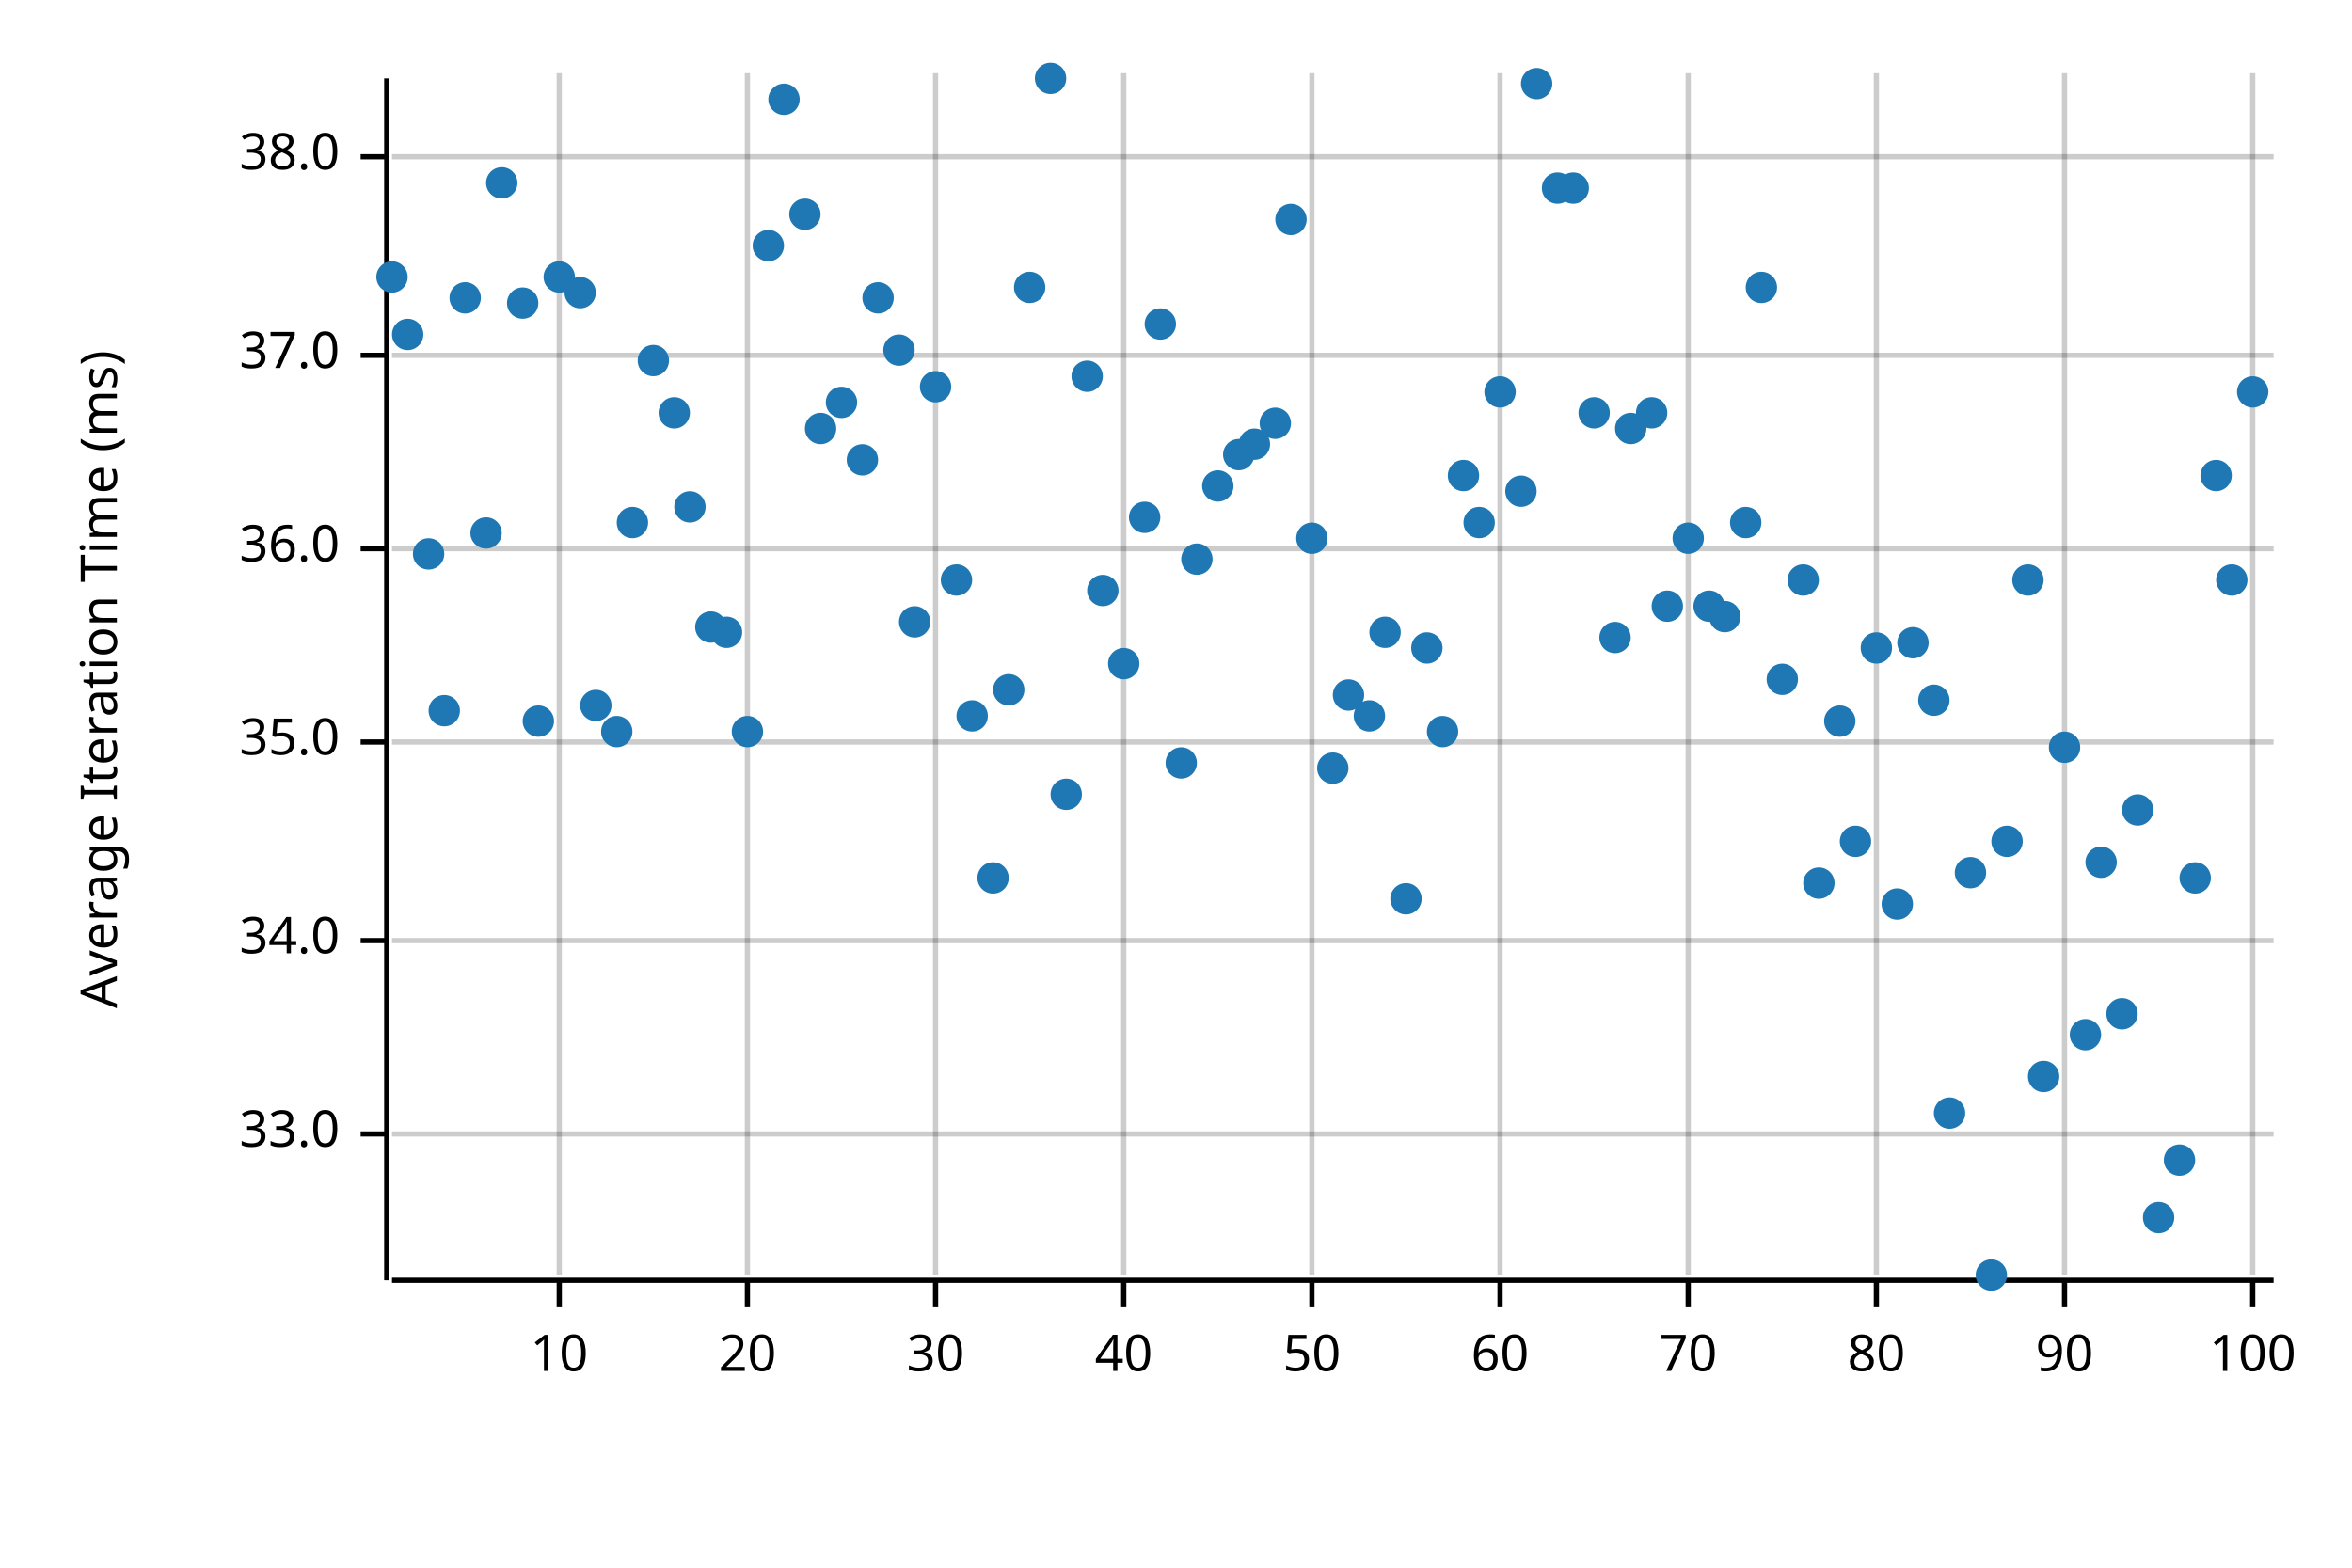
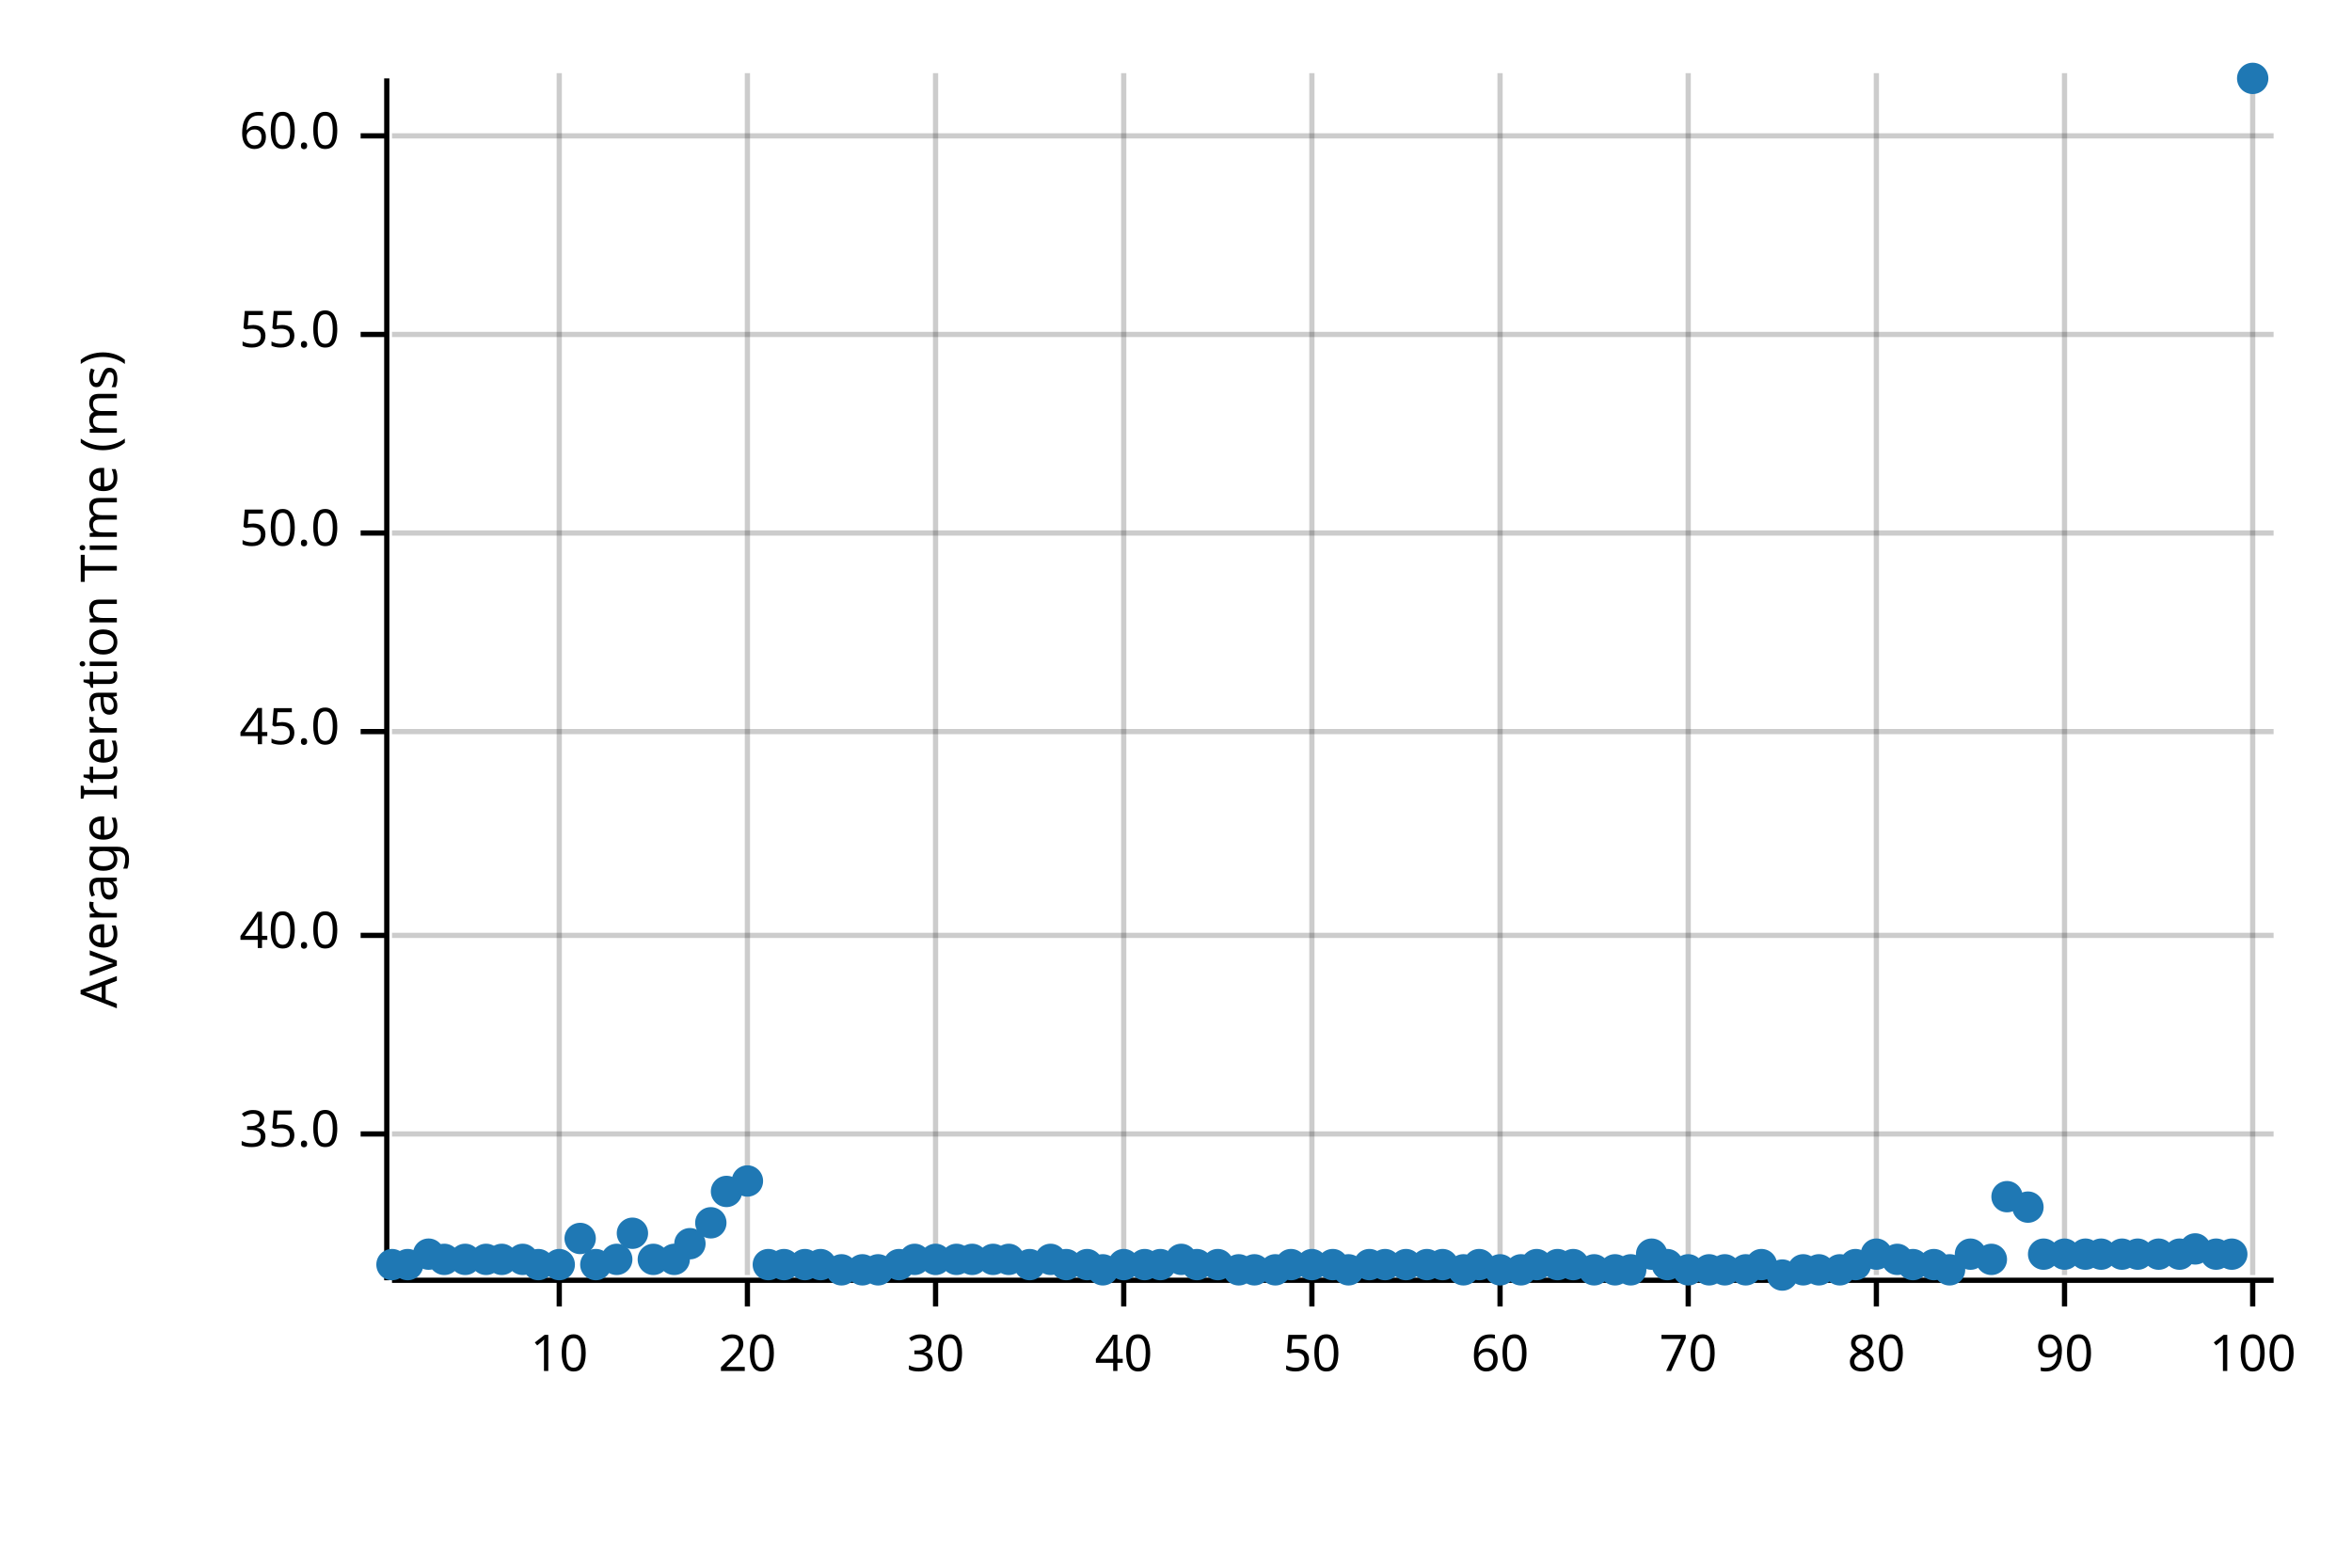
<svg xmlns="http://www.w3.org/2000/svg" width="450" height="300" viewBox="0 0 450 300">
  <text x="15" y="130" dy="0.76em" text-anchor="middle" font-family="sans-serif" font-size="9.677" opacity="1" fill="#000000" transform="rotate(270, 15, 130)">
Average Iteration Time (ms)
</text>
  <line opacity="0.2" stroke="#000000" stroke-width="1" x1="107" y1="244" x2="107" y2="14" />
  <line opacity="0.2" stroke="#000000" stroke-width="1" x1="143" y1="244" x2="143" y2="14" />
  <line opacity="0.2" stroke="#000000" stroke-width="1" x1="179" y1="244" x2="179" y2="14" />
  <line opacity="0.2" stroke="#000000" stroke-width="1" x1="215" y1="244" x2="215" y2="14" />
  <line opacity="0.2" stroke="#000000" stroke-width="1" x1="251" y1="244" x2="251" y2="14" />
  <line opacity="0.2" stroke="#000000" stroke-width="1" x1="287" y1="244" x2="287" y2="14" />
  <line opacity="0.2" stroke="#000000" stroke-width="1" x1="323" y1="244" x2="323" y2="14" />
  <line opacity="0.2" stroke="#000000" stroke-width="1" x1="359" y1="244" x2="359" y2="14" />
  <line opacity="0.2" stroke="#000000" stroke-width="1" x1="395" y1="244" x2="395" y2="14" />
  <line opacity="0.2" stroke="#000000" stroke-width="1" x1="431" y1="244" x2="431" y2="14" />
  <line opacity="0.2" stroke="#000000" stroke-width="1" x1="75" y1="217" x2="435" y2="217" />
-   <line opacity="0.2" stroke="#000000" stroke-width="1" x1="75" y1="180" x2="435" y2="180" />
-   <line opacity="0.2" stroke="#000000" stroke-width="1" x1="75" y1="142" x2="435" y2="142" />
-   <line opacity="0.2" stroke="#000000" stroke-width="1" x1="75" y1="105" x2="435" y2="105" />
-   <line opacity="0.2" stroke="#000000" stroke-width="1" x1="75" y1="68" x2="435" y2="68" />
-   <line opacity="0.2" stroke="#000000" stroke-width="1" x1="75" y1="30" x2="435" y2="30" />
+   <line opacity="0.2" stroke="#000000" stroke-width="1" x1="75" y1="179" x2="435" y2="179" />
+   <line opacity="0.2" stroke="#000000" stroke-width="1" x1="75" y1="140" x2="435" y2="140" />
+   <line opacity="0.2" stroke="#000000" stroke-width="1" x1="75" y1="102" x2="435" y2="102" />
+   <line opacity="0.2" stroke="#000000" stroke-width="1" x1="75" y1="64" x2="435" y2="64" />
+   <line opacity="0.2" stroke="#000000" stroke-width="1" x1="75" y1="26" x2="435" y2="26" />
  <polyline fill="none" opacity="1" stroke="#000000" stroke-width="1" points="74,15 74,245 " />
  <text x="65" y="217" dy="0.5ex" text-anchor="end" font-family="sans-serif" font-size="9.677" opacity="1" fill="#000000">
- 33.0
+ 35.0
</text>
  <polyline fill="none" opacity="1" stroke="#000000" stroke-width="1" points="69,217 74,217 " />
-   <text x="65" y="180" dy="0.5ex" text-anchor="end" font-family="sans-serif" font-size="9.677" opacity="1" fill="#000000">
- 34.0
+   <text x="65" y="179" dy="0.5ex" text-anchor="end" font-family="sans-serif" font-size="9.677" opacity="1" fill="#000000">
+ 40.0
</text>
-   <polyline fill="none" opacity="1" stroke="#000000" stroke-width="1" points="69,180 74,180 " />
-   <text x="65" y="142" dy="0.5ex" text-anchor="end" font-family="sans-serif" font-size="9.677" opacity="1" fill="#000000">
- 35.0
+   <polyline fill="none" opacity="1" stroke="#000000" stroke-width="1" points="69,179 74,179 " />
+   <text x="65" y="140" dy="0.5ex" text-anchor="end" font-family="sans-serif" font-size="9.677" opacity="1" fill="#000000">
+ 45.0
</text>
-   <polyline fill="none" opacity="1" stroke="#000000" stroke-width="1" points="69,142 74,142 " />
-   <text x="65" y="105" dy="0.5ex" text-anchor="end" font-family="sans-serif" font-size="9.677" opacity="1" fill="#000000">
- 36.0
+   <polyline fill="none" opacity="1" stroke="#000000" stroke-width="1" points="69,140 74,140 " />
+   <text x="65" y="102" dy="0.5ex" text-anchor="end" font-family="sans-serif" font-size="9.677" opacity="1" fill="#000000">
+ 50.0
</text>
-   <polyline fill="none" opacity="1" stroke="#000000" stroke-width="1" points="69,105 74,105 " />
-   <text x="65" y="68" dy="0.5ex" text-anchor="end" font-family="sans-serif" font-size="9.677" opacity="1" fill="#000000">
- 37.0
+   <polyline fill="none" opacity="1" stroke="#000000" stroke-width="1" points="69,102 74,102 " />
+   <text x="65" y="64" dy="0.5ex" text-anchor="end" font-family="sans-serif" font-size="9.677" opacity="1" fill="#000000">
+ 55.0
</text>
-   <polyline fill="none" opacity="1" stroke="#000000" stroke-width="1" points="69,68 74,68 " />
-   <text x="65" y="30" dy="0.5ex" text-anchor="end" font-family="sans-serif" font-size="9.677" opacity="1" fill="#000000">
- 38.0
+   <polyline fill="none" opacity="1" stroke="#000000" stroke-width="1" points="69,64 74,64 " />
+   <text x="65" y="26" dy="0.5ex" text-anchor="end" font-family="sans-serif" font-size="9.677" opacity="1" fill="#000000">
+ 60.0
</text>
-   <polyline fill="none" opacity="1" stroke="#000000" stroke-width="1" points="69,30 74,30 " />
+   <polyline fill="none" opacity="1" stroke="#000000" stroke-width="1" points="69,26 74,26 " />
  <polyline fill="none" opacity="1" stroke="#000000" stroke-width="1" points="75,245 435,245 " />
  <text x="107" y="255" dy="0.76em" text-anchor="middle" font-family="sans-serif" font-size="9.677" opacity="1" fill="#000000">
10
</text>
  <polyline fill="none" opacity="1" stroke="#000000" stroke-width="1" points="107,245 107,250 " />
  <text x="143" y="255" dy="0.76em" text-anchor="middle" font-family="sans-serif" font-size="9.677" opacity="1" fill="#000000">
20
</text>
  <polyline fill="none" opacity="1" stroke="#000000" stroke-width="1" points="143,245 143,250 " />
  <text x="179" y="255" dy="0.76em" text-anchor="middle" font-family="sans-serif" font-size="9.677" opacity="1" fill="#000000">
30
</text>
  <polyline fill="none" opacity="1" stroke="#000000" stroke-width="1" points="179,245 179,250 " />
  <text x="215" y="255" dy="0.76em" text-anchor="middle" font-family="sans-serif" font-size="9.677" opacity="1" fill="#000000">
40
</text>
  <polyline fill="none" opacity="1" stroke="#000000" stroke-width="1" points="215,245 215,250 " />
  <text x="251" y="255" dy="0.76em" text-anchor="middle" font-family="sans-serif" font-size="9.677" opacity="1" fill="#000000">
50
</text>
  <polyline fill="none" opacity="1" stroke="#000000" stroke-width="1" points="251,245 251,250 " />
  <text x="287" y="255" dy="0.76em" text-anchor="middle" font-family="sans-serif" font-size="9.677" opacity="1" fill="#000000">
60
</text>
  <polyline fill="none" opacity="1" stroke="#000000" stroke-width="1" points="287,245 287,250 " />
  <text x="323" y="255" dy="0.76em" text-anchor="middle" font-family="sans-serif" font-size="9.677" opacity="1" fill="#000000">
70
</text>
  <polyline fill="none" opacity="1" stroke="#000000" stroke-width="1" points="323,245 323,250 " />
  <text x="359" y="255" dy="0.76em" text-anchor="middle" font-family="sans-serif" font-size="9.677" opacity="1" fill="#000000">
80
</text>
  <polyline fill="none" opacity="1" stroke="#000000" stroke-width="1" points="359,245 359,250 " />
  <text x="395" y="255" dy="0.76em" text-anchor="middle" font-family="sans-serif" font-size="9.677" opacity="1" fill="#000000">
90
</text>
  <polyline fill="none" opacity="1" stroke="#000000" stroke-width="1" points="395,245 395,250 " />
  <text x="431" y="255" dy="0.76em" text-anchor="middle" font-family="sans-serif" font-size="9.677" opacity="1" fill="#000000">
100
</text>
  <polyline fill="none" opacity="1" stroke="#000000" stroke-width="1" points="431,245 431,250 " />
-   <circle cx="75" cy="53" r="3" opacity="1" fill="#1F78B4" stroke="none" stroke-width="1" />
-   <circle cx="78" cy="64" r="3" opacity="1" fill="#1F78B4" stroke="none" stroke-width="1" />
-   <circle cx="82" cy="106" r="3" opacity="1" fill="#1F78B4" stroke="none" stroke-width="1" />
-   <circle cx="85" cy="136" r="3" opacity="1" fill="#1F78B4" stroke="none" stroke-width="1" />
-   <circle cx="89" cy="57" r="3" opacity="1" fill="#1F78B4" stroke="none" stroke-width="1" />
-   <circle cx="93" cy="102" r="3" opacity="1" fill="#1F78B4" stroke="none" stroke-width="1" />
-   <circle cx="96" cy="35" r="3" opacity="1" fill="#1F78B4" stroke="none" stroke-width="1" />
-   <circle cx="100" cy="58" r="3" opacity="1" fill="#1F78B4" stroke="none" stroke-width="1" />
-   <circle cx="103" cy="138" r="3" opacity="1" fill="#1F78B4" stroke="none" stroke-width="1" />
-   <circle cx="107" cy="53" r="3" opacity="1" fill="#1F78B4" stroke="none" stroke-width="1" />
-   <circle cx="111" cy="56" r="3" opacity="1" fill="#1F78B4" stroke="none" stroke-width="1" />
-   <circle cx="114" cy="135" r="3" opacity="1" fill="#1F78B4" stroke="none" stroke-width="1" />
-   <circle cx="118" cy="140" r="3" opacity="1" fill="#1F78B4" stroke="none" stroke-width="1" />
-   <circle cx="121" cy="100" r="3" opacity="1" fill="#1F78B4" stroke="none" stroke-width="1" />
-   <circle cx="125" cy="69" r="3" opacity="1" fill="#1F78B4" stroke="none" stroke-width="1" />
-   <circle cx="129" cy="79" r="3" opacity="1" fill="#1F78B4" stroke="none" stroke-width="1" />
-   <circle cx="132" cy="97" r="3" opacity="1" fill="#1F78B4" stroke="none" stroke-width="1" />
-   <circle cx="136" cy="120" r="3" opacity="1" fill="#1F78B4" stroke="none" stroke-width="1" />
-   <circle cx="139" cy="121" r="3" opacity="1" fill="#1F78B4" stroke="none" stroke-width="1" />
-   <circle cx="143" cy="140" r="3" opacity="1" fill="#1F78B4" stroke="none" stroke-width="1" />
-   <circle cx="147" cy="47" r="3" opacity="1" fill="#1F78B4" stroke="none" stroke-width="1" />
-   <circle cx="150" cy="19" r="3" opacity="1" fill="#1F78B4" stroke="none" stroke-width="1" />
-   <circle cx="154" cy="41" r="3" opacity="1" fill="#1F78B4" stroke="none" stroke-width="1" />
-   <circle cx="157" cy="82" r="3" opacity="1" fill="#1F78B4" stroke="none" stroke-width="1" />
-   <circle cx="161" cy="77" r="3" opacity="1" fill="#1F78B4" stroke="none" stroke-width="1" />
-   <circle cx="165" cy="88" r="3" opacity="1" fill="#1F78B4" stroke="none" stroke-width="1" />
-   <circle cx="168" cy="57" r="3" opacity="1" fill="#1F78B4" stroke="none" stroke-width="1" />
-   <circle cx="172" cy="67" r="3" opacity="1" fill="#1F78B4" stroke="none" stroke-width="1" />
-   <circle cx="175" cy="119" r="3" opacity="1" fill="#1F78B4" stroke="none" stroke-width="1" />
-   <circle cx="179" cy="74" r="3" opacity="1" fill="#1F78B4" stroke="none" stroke-width="1" />
-   <circle cx="183" cy="111" r="3" opacity="1" fill="#1F78B4" stroke="none" stroke-width="1" />
-   <circle cx="186" cy="137" r="3" opacity="1" fill="#1F78B4" stroke="none" stroke-width="1" />
-   <circle cx="190" cy="168" r="3" opacity="1" fill="#1F78B4" stroke="none" stroke-width="1" />
-   <circle cx="193" cy="132" r="3" opacity="1" fill="#1F78B4" stroke="none" stroke-width="1" />
-   <circle cx="197" cy="55" r="3" opacity="1" fill="#1F78B4" stroke="none" stroke-width="1" />
-   <circle cx="201" cy="15" r="3" opacity="1" fill="#1F78B4" stroke="none" stroke-width="1" />
-   <circle cx="204" cy="152" r="3" opacity="1" fill="#1F78B4" stroke="none" stroke-width="1" />
-   <circle cx="208" cy="72" r="3" opacity="1" fill="#1F78B4" stroke="none" stroke-width="1" />
-   <circle cx="211" cy="113" r="3" opacity="1" fill="#1F78B4" stroke="none" stroke-width="1" />
-   <circle cx="215" cy="127" r="3" opacity="1" fill="#1F78B4" stroke="none" stroke-width="1" />
-   <circle cx="219" cy="99" r="3" opacity="1" fill="#1F78B4" stroke="none" stroke-width="1" />
-   <circle cx="222" cy="62" r="3" opacity="1" fill="#1F78B4" stroke="none" stroke-width="1" />
-   <circle cx="226" cy="146" r="3" opacity="1" fill="#1F78B4" stroke="none" stroke-width="1" />
-   <circle cx="229" cy="107" r="3" opacity="1" fill="#1F78B4" stroke="none" stroke-width="1" />
-   <circle cx="233" cy="93" r="3" opacity="1" fill="#1F78B4" stroke="none" stroke-width="1" />
-   <circle cx="237" cy="87" r="3" opacity="1" fill="#1F78B4" stroke="none" stroke-width="1" />
-   <circle cx="240" cy="85" r="3" opacity="1" fill="#1F78B4" stroke="none" stroke-width="1" />
-   <circle cx="244" cy="81" r="3" opacity="1" fill="#1F78B4" stroke="none" stroke-width="1" />
-   <circle cx="247" cy="42" r="3" opacity="1" fill="#1F78B4" stroke="none" stroke-width="1" />
-   <circle cx="251" cy="103" r="3" opacity="1" fill="#1F78B4" stroke="none" stroke-width="1" />
-   <circle cx="255" cy="147" r="3" opacity="1" fill="#1F78B4" stroke="none" stroke-width="1" />
-   <circle cx="258" cy="133" r="3" opacity="1" fill="#1F78B4" stroke="none" stroke-width="1" />
-   <circle cx="262" cy="137" r="3" opacity="1" fill="#1F78B4" stroke="none" stroke-width="1" />
-   <circle cx="265" cy="121" r="3" opacity="1" fill="#1F78B4" stroke="none" stroke-width="1" />
-   <circle cx="269" cy="172" r="3" opacity="1" fill="#1F78B4" stroke="none" stroke-width="1" />
-   <circle cx="273" cy="124" r="3" opacity="1" fill="#1F78B4" stroke="none" stroke-width="1" />
-   <circle cx="276" cy="140" r="3" opacity="1" fill="#1F78B4" stroke="none" stroke-width="1" />
-   <circle cx="280" cy="91" r="3" opacity="1" fill="#1F78B4" stroke="none" stroke-width="1" />
-   <circle cx="283" cy="100" r="3" opacity="1" fill="#1F78B4" stroke="none" stroke-width="1" />
-   <circle cx="287" cy="75" r="3" opacity="1" fill="#1F78B4" stroke="none" stroke-width="1" />
-   <circle cx="291" cy="94" r="3" opacity="1" fill="#1F78B4" stroke="none" stroke-width="1" />
-   <circle cx="294" cy="16" r="3" opacity="1" fill="#1F78B4" stroke="none" stroke-width="1" />
-   <circle cx="298" cy="36" r="3" opacity="1" fill="#1F78B4" stroke="none" stroke-width="1" />
-   <circle cx="301" cy="36" r="3" opacity="1" fill="#1F78B4" stroke="none" stroke-width="1" />
-   <circle cx="305" cy="79" r="3" opacity="1" fill="#1F78B4" stroke="none" stroke-width="1" />
-   <circle cx="309" cy="122" r="3" opacity="1" fill="#1F78B4" stroke="none" stroke-width="1" />
-   <circle cx="312" cy="82" r="3" opacity="1" fill="#1F78B4" stroke="none" stroke-width="1" />
-   <circle cx="316" cy="79" r="3" opacity="1" fill="#1F78B4" stroke="none" stroke-width="1" />
-   <circle cx="319" cy="116" r="3" opacity="1" fill="#1F78B4" stroke="none" stroke-width="1" />
-   <circle cx="323" cy="103" r="3" opacity="1" fill="#1F78B4" stroke="none" stroke-width="1" />
-   <circle cx="327" cy="116" r="3" opacity="1" fill="#1F78B4" stroke="none" stroke-width="1" />
-   <circle cx="330" cy="118" r="3" opacity="1" fill="#1F78B4" stroke="none" stroke-width="1" />
-   <circle cx="334" cy="100" r="3" opacity="1" fill="#1F78B4" stroke="none" stroke-width="1" />
-   <circle cx="337" cy="55" r="3" opacity="1" fill="#1F78B4" stroke="none" stroke-width="1" />
-   <circle cx="341" cy="130" r="3" opacity="1" fill="#1F78B4" stroke="none" stroke-width="1" />
-   <circle cx="345" cy="111" r="3" opacity="1" fill="#1F78B4" stroke="none" stroke-width="1" />
-   <circle cx="348" cy="169" r="3" opacity="1" fill="#1F78B4" stroke="none" stroke-width="1" />
-   <circle cx="352" cy="138" r="3" opacity="1" fill="#1F78B4" stroke="none" stroke-width="1" />
-   <circle cx="355" cy="161" r="3" opacity="1" fill="#1F78B4" stroke="none" stroke-width="1" />
-   <circle cx="359" cy="124" r="3" opacity="1" fill="#1F78B4" stroke="none" stroke-width="1" />
-   <circle cx="363" cy="173" r="3" opacity="1" fill="#1F78B4" stroke="none" stroke-width="1" />
-   <circle cx="366" cy="123" r="3" opacity="1" fill="#1F78B4" stroke="none" stroke-width="1" />
-   <circle cx="370" cy="134" r="3" opacity="1" fill="#1F78B4" stroke="none" stroke-width="1" />
-   <circle cx="373" cy="213" r="3" opacity="1" fill="#1F78B4" stroke="none" stroke-width="1" />
-   <circle cx="377" cy="167" r="3" opacity="1" fill="#1F78B4" stroke="none" stroke-width="1" />
-   <circle cx="381" cy="244" r="3" opacity="1" fill="#1F78B4" stroke="none" stroke-width="1" />
-   <circle cx="384" cy="161" r="3" opacity="1" fill="#1F78B4" stroke="none" stroke-width="1" />
-   <circle cx="388" cy="111" r="3" opacity="1" fill="#1F78B4" stroke="none" stroke-width="1" />
-   <circle cx="391" cy="206" r="3" opacity="1" fill="#1F78B4" stroke="none" stroke-width="1" />
-   <circle cx="395" cy="143" r="3" opacity="1" fill="#1F78B4" stroke="none" stroke-width="1" />
-   <circle cx="399" cy="198" r="3" opacity="1" fill="#1F78B4" stroke="none" stroke-width="1" />
-   <circle cx="402" cy="165" r="3" opacity="1" fill="#1F78B4" stroke="none" stroke-width="1" />
-   <circle cx="406" cy="194" r="3" opacity="1" fill="#1F78B4" stroke="none" stroke-width="1" />
-   <circle cx="409" cy="155" r="3" opacity="1" fill="#1F78B4" stroke="none" stroke-width="1" />
-   <circle cx="413" cy="233" r="3" opacity="1" fill="#1F78B4" stroke="none" stroke-width="1" />
-   <circle cx="417" cy="222" r="3" opacity="1" fill="#1F78B4" stroke="none" stroke-width="1" />
-   <circle cx="420" cy="168" r="3" opacity="1" fill="#1F78B4" stroke="none" stroke-width="1" />
-   <circle cx="424" cy="91" r="3" opacity="1" fill="#1F78B4" stroke="none" stroke-width="1" />
-   <circle cx="427" cy="111" r="3" opacity="1" fill="#1F78B4" stroke="none" stroke-width="1" />
-   <circle cx="431" cy="75" r="3" opacity="1" fill="#1F78B4" stroke="none" stroke-width="1" />
+   <circle cx="75" cy="242" r="3" opacity="1" fill="#1F78B4" stroke="none" stroke-width="1" />
+   <circle cx="78" cy="242" r="3" opacity="1" fill="#1F78B4" stroke="none" stroke-width="1" />
+   <circle cx="82" cy="240" r="3" opacity="1" fill="#1F78B4" stroke="none" stroke-width="1" />
+   <circle cx="85" cy="241" r="3" opacity="1" fill="#1F78B4" stroke="none" stroke-width="1" />
+   <circle cx="89" cy="241" r="3" opacity="1" fill="#1F78B4" stroke="none" stroke-width="1" />
+   <circle cx="93" cy="241" r="3" opacity="1" fill="#1F78B4" stroke="none" stroke-width="1" />
+   <circle cx="96" cy="241" r="3" opacity="1" fill="#1F78B4" stroke="none" stroke-width="1" />
+   <circle cx="100" cy="241" r="3" opacity="1" fill="#1F78B4" stroke="none" stroke-width="1" />
+   <circle cx="103" cy="242" r="3" opacity="1" fill="#1F78B4" stroke="none" stroke-width="1" />
+   <circle cx="107" cy="242" r="3" opacity="1" fill="#1F78B4" stroke="none" stroke-width="1" />
+   <circle cx="111" cy="237" r="3" opacity="1" fill="#1F78B4" stroke="none" stroke-width="1" />
+   <circle cx="114" cy="242" r="3" opacity="1" fill="#1F78B4" stroke="none" stroke-width="1" />
+   <circle cx="118" cy="241" r="3" opacity="1" fill="#1F78B4" stroke="none" stroke-width="1" />
+   <circle cx="121" cy="236" r="3" opacity="1" fill="#1F78B4" stroke="none" stroke-width="1" />
+   <circle cx="125" cy="241" r="3" opacity="1" fill="#1F78B4" stroke="none" stroke-width="1" />
+   <circle cx="129" cy="241" r="3" opacity="1" fill="#1F78B4" stroke="none" stroke-width="1" />
+   <circle cx="132" cy="238" r="3" opacity="1" fill="#1F78B4" stroke="none" stroke-width="1" />
+   <circle cx="136" cy="234" r="3" opacity="1" fill="#1F78B4" stroke="none" stroke-width="1" />
+   <circle cx="139" cy="228" r="3" opacity="1" fill="#1F78B4" stroke="none" stroke-width="1" />
+   <circle cx="143" cy="226" r="3" opacity="1" fill="#1F78B4" stroke="none" stroke-width="1" />
+   <circle cx="147" cy="242" r="3" opacity="1" fill="#1F78B4" stroke="none" stroke-width="1" />
+   <circle cx="150" cy="242" r="3" opacity="1" fill="#1F78B4" stroke="none" stroke-width="1" />
+   <circle cx="154" cy="242" r="3" opacity="1" fill="#1F78B4" stroke="none" stroke-width="1" />
+   <circle cx="157" cy="242" r="3" opacity="1" fill="#1F78B4" stroke="none" stroke-width="1" />
+   <circle cx="161" cy="243" r="3" opacity="1" fill="#1F78B4" stroke="none" stroke-width="1" />
+   <circle cx="165" cy="243" r="3" opacity="1" fill="#1F78B4" stroke="none" stroke-width="1" />
+   <circle cx="168" cy="243" r="3" opacity="1" fill="#1F78B4" stroke="none" stroke-width="1" />
+   <circle cx="172" cy="242" r="3" opacity="1" fill="#1F78B4" stroke="none" stroke-width="1" />
+   <circle cx="175" cy="241" r="3" opacity="1" fill="#1F78B4" stroke="none" stroke-width="1" />
+   <circle cx="179" cy="241" r="3" opacity="1" fill="#1F78B4" stroke="none" stroke-width="1" />
+   <circle cx="183" cy="241" r="3" opacity="1" fill="#1F78B4" stroke="none" stroke-width="1" />
+   <circle cx="186" cy="241" r="3" opacity="1" fill="#1F78B4" stroke="none" stroke-width="1" />
+   <circle cx="190" cy="241" r="3" opacity="1" fill="#1F78B4" stroke="none" stroke-width="1" />
+   <circle cx="193" cy="241" r="3" opacity="1" fill="#1F78B4" stroke="none" stroke-width="1" />
+   <circle cx="197" cy="242" r="3" opacity="1" fill="#1F78B4" stroke="none" stroke-width="1" />
+   <circle cx="201" cy="241" r="3" opacity="1" fill="#1F78B4" stroke="none" stroke-width="1" />
+   <circle cx="204" cy="242" r="3" opacity="1" fill="#1F78B4" stroke="none" stroke-width="1" />
+   <circle cx="208" cy="242" r="3" opacity="1" fill="#1F78B4" stroke="none" stroke-width="1" />
+   <circle cx="211" cy="243" r="3" opacity="1" fill="#1F78B4" stroke="none" stroke-width="1" />
+   <circle cx="215" cy="242" r="3" opacity="1" fill="#1F78B4" stroke="none" stroke-width="1" />
+   <circle cx="219" cy="242" r="3" opacity="1" fill="#1F78B4" stroke="none" stroke-width="1" />
+   <circle cx="222" cy="242" r="3" opacity="1" fill="#1F78B4" stroke="none" stroke-width="1" />
+   <circle cx="226" cy="241" r="3" opacity="1" fill="#1F78B4" stroke="none" stroke-width="1" />
+   <circle cx="229" cy="242" r="3" opacity="1" fill="#1F78B4" stroke="none" stroke-width="1" />
+   <circle cx="233" cy="242" r="3" opacity="1" fill="#1F78B4" stroke="none" stroke-width="1" />
+   <circle cx="237" cy="243" r="3" opacity="1" fill="#1F78B4" stroke="none" stroke-width="1" />
+   <circle cx="240" cy="243" r="3" opacity="1" fill="#1F78B4" stroke="none" stroke-width="1" />
+   <circle cx="244" cy="243" r="3" opacity="1" fill="#1F78B4" stroke="none" stroke-width="1" />
+   <circle cx="247" cy="242" r="3" opacity="1" fill="#1F78B4" stroke="none" stroke-width="1" />
+   <circle cx="251" cy="242" r="3" opacity="1" fill="#1F78B4" stroke="none" stroke-width="1" />
+   <circle cx="255" cy="242" r="3" opacity="1" fill="#1F78B4" stroke="none" stroke-width="1" />
+   <circle cx="258" cy="243" r="3" opacity="1" fill="#1F78B4" stroke="none" stroke-width="1" />
+   <circle cx="262" cy="242" r="3" opacity="1" fill="#1F78B4" stroke="none" stroke-width="1" />
+   <circle cx="265" cy="242" r="3" opacity="1" fill="#1F78B4" stroke="none" stroke-width="1" />
+   <circle cx="269" cy="242" r="3" opacity="1" fill="#1F78B4" stroke="none" stroke-width="1" />
+   <circle cx="273" cy="242" r="3" opacity="1" fill="#1F78B4" stroke="none" stroke-width="1" />
+   <circle cx="276" cy="242" r="3" opacity="1" fill="#1F78B4" stroke="none" stroke-width="1" />
+   <circle cx="280" cy="243" r="3" opacity="1" fill="#1F78B4" stroke="none" stroke-width="1" />
+   <circle cx="283" cy="242" r="3" opacity="1" fill="#1F78B4" stroke="none" stroke-width="1" />
+   <circle cx="287" cy="243" r="3" opacity="1" fill="#1F78B4" stroke="none" stroke-width="1" />
+   <circle cx="291" cy="243" r="3" opacity="1" fill="#1F78B4" stroke="none" stroke-width="1" />
+   <circle cx="294" cy="242" r="3" opacity="1" fill="#1F78B4" stroke="none" stroke-width="1" />
+   <circle cx="298" cy="242" r="3" opacity="1" fill="#1F78B4" stroke="none" stroke-width="1" />
+   <circle cx="301" cy="242" r="3" opacity="1" fill="#1F78B4" stroke="none" stroke-width="1" />
+   <circle cx="305" cy="243" r="3" opacity="1" fill="#1F78B4" stroke="none" stroke-width="1" />
+   <circle cx="309" cy="243" r="3" opacity="1" fill="#1F78B4" stroke="none" stroke-width="1" />
+   <circle cx="312" cy="243" r="3" opacity="1" fill="#1F78B4" stroke="none" stroke-width="1" />
+   <circle cx="316" cy="240" r="3" opacity="1" fill="#1F78B4" stroke="none" stroke-width="1" />
+   <circle cx="319" cy="242" r="3" opacity="1" fill="#1F78B4" stroke="none" stroke-width="1" />
+   <circle cx="323" cy="243" r="3" opacity="1" fill="#1F78B4" stroke="none" stroke-width="1" />
+   <circle cx="327" cy="243" r="3" opacity="1" fill="#1F78B4" stroke="none" stroke-width="1" />
+   <circle cx="330" cy="243" r="3" opacity="1" fill="#1F78B4" stroke="none" stroke-width="1" />
+   <circle cx="334" cy="243" r="3" opacity="1" fill="#1F78B4" stroke="none" stroke-width="1" />
+   <circle cx="337" cy="242" r="3" opacity="1" fill="#1F78B4" stroke="none" stroke-width="1" />
+   <circle cx="341" cy="244" r="3" opacity="1" fill="#1F78B4" stroke="none" stroke-width="1" />
+   <circle cx="345" cy="243" r="3" opacity="1" fill="#1F78B4" stroke="none" stroke-width="1" />
+   <circle cx="348" cy="243" r="3" opacity="1" fill="#1F78B4" stroke="none" stroke-width="1" />
+   <circle cx="352" cy="243" r="3" opacity="1" fill="#1F78B4" stroke="none" stroke-width="1" />
+   <circle cx="355" cy="242" r="3" opacity="1" fill="#1F78B4" stroke="none" stroke-width="1" />
+   <circle cx="359" cy="240" r="3" opacity="1" fill="#1F78B4" stroke="none" stroke-width="1" />
+   <circle cx="363" cy="241" r="3" opacity="1" fill="#1F78B4" stroke="none" stroke-width="1" />
+   <circle cx="366" cy="242" r="3" opacity="1" fill="#1F78B4" stroke="none" stroke-width="1" />
+   <circle cx="370" cy="242" r="3" opacity="1" fill="#1F78B4" stroke="none" stroke-width="1" />
+   <circle cx="373" cy="243" r="3" opacity="1" fill="#1F78B4" stroke="none" stroke-width="1" />
+   <circle cx="377" cy="240" r="3" opacity="1" fill="#1F78B4" stroke="none" stroke-width="1" />
+   <circle cx="381" cy="241" r="3" opacity="1" fill="#1F78B4" stroke="none" stroke-width="1" />
+   <circle cx="384" cy="229" r="3" opacity="1" fill="#1F78B4" stroke="none" stroke-width="1" />
+   <circle cx="388" cy="231" r="3" opacity="1" fill="#1F78B4" stroke="none" stroke-width="1" />
+   <circle cx="391" cy="240" r="3" opacity="1" fill="#1F78B4" stroke="none" stroke-width="1" />
+   <circle cx="395" cy="240" r="3" opacity="1" fill="#1F78B4" stroke="none" stroke-width="1" />
+   <circle cx="399" cy="240" r="3" opacity="1" fill="#1F78B4" stroke="none" stroke-width="1" />
+   <circle cx="402" cy="240" r="3" opacity="1" fill="#1F78B4" stroke="none" stroke-width="1" />
+   <circle cx="406" cy="240" r="3" opacity="1" fill="#1F78B4" stroke="none" stroke-width="1" />
+   <circle cx="409" cy="240" r="3" opacity="1" fill="#1F78B4" stroke="none" stroke-width="1" />
+   <circle cx="413" cy="240" r="3" opacity="1" fill="#1F78B4" stroke="none" stroke-width="1" />
+   <circle cx="417" cy="240" r="3" opacity="1" fill="#1F78B4" stroke="none" stroke-width="1" />
+   <circle cx="420" cy="239" r="3" opacity="1" fill="#1F78B4" stroke="none" stroke-width="1" />
+   <circle cx="424" cy="240" r="3" opacity="1" fill="#1F78B4" stroke="none" stroke-width="1" />
+   <circle cx="427" cy="240" r="3" opacity="1" fill="#1F78B4" stroke="none" stroke-width="1" />
+   <circle cx="431" cy="15" r="3" opacity="1" fill="#1F78B4" stroke="none" stroke-width="1" />
</svg>
